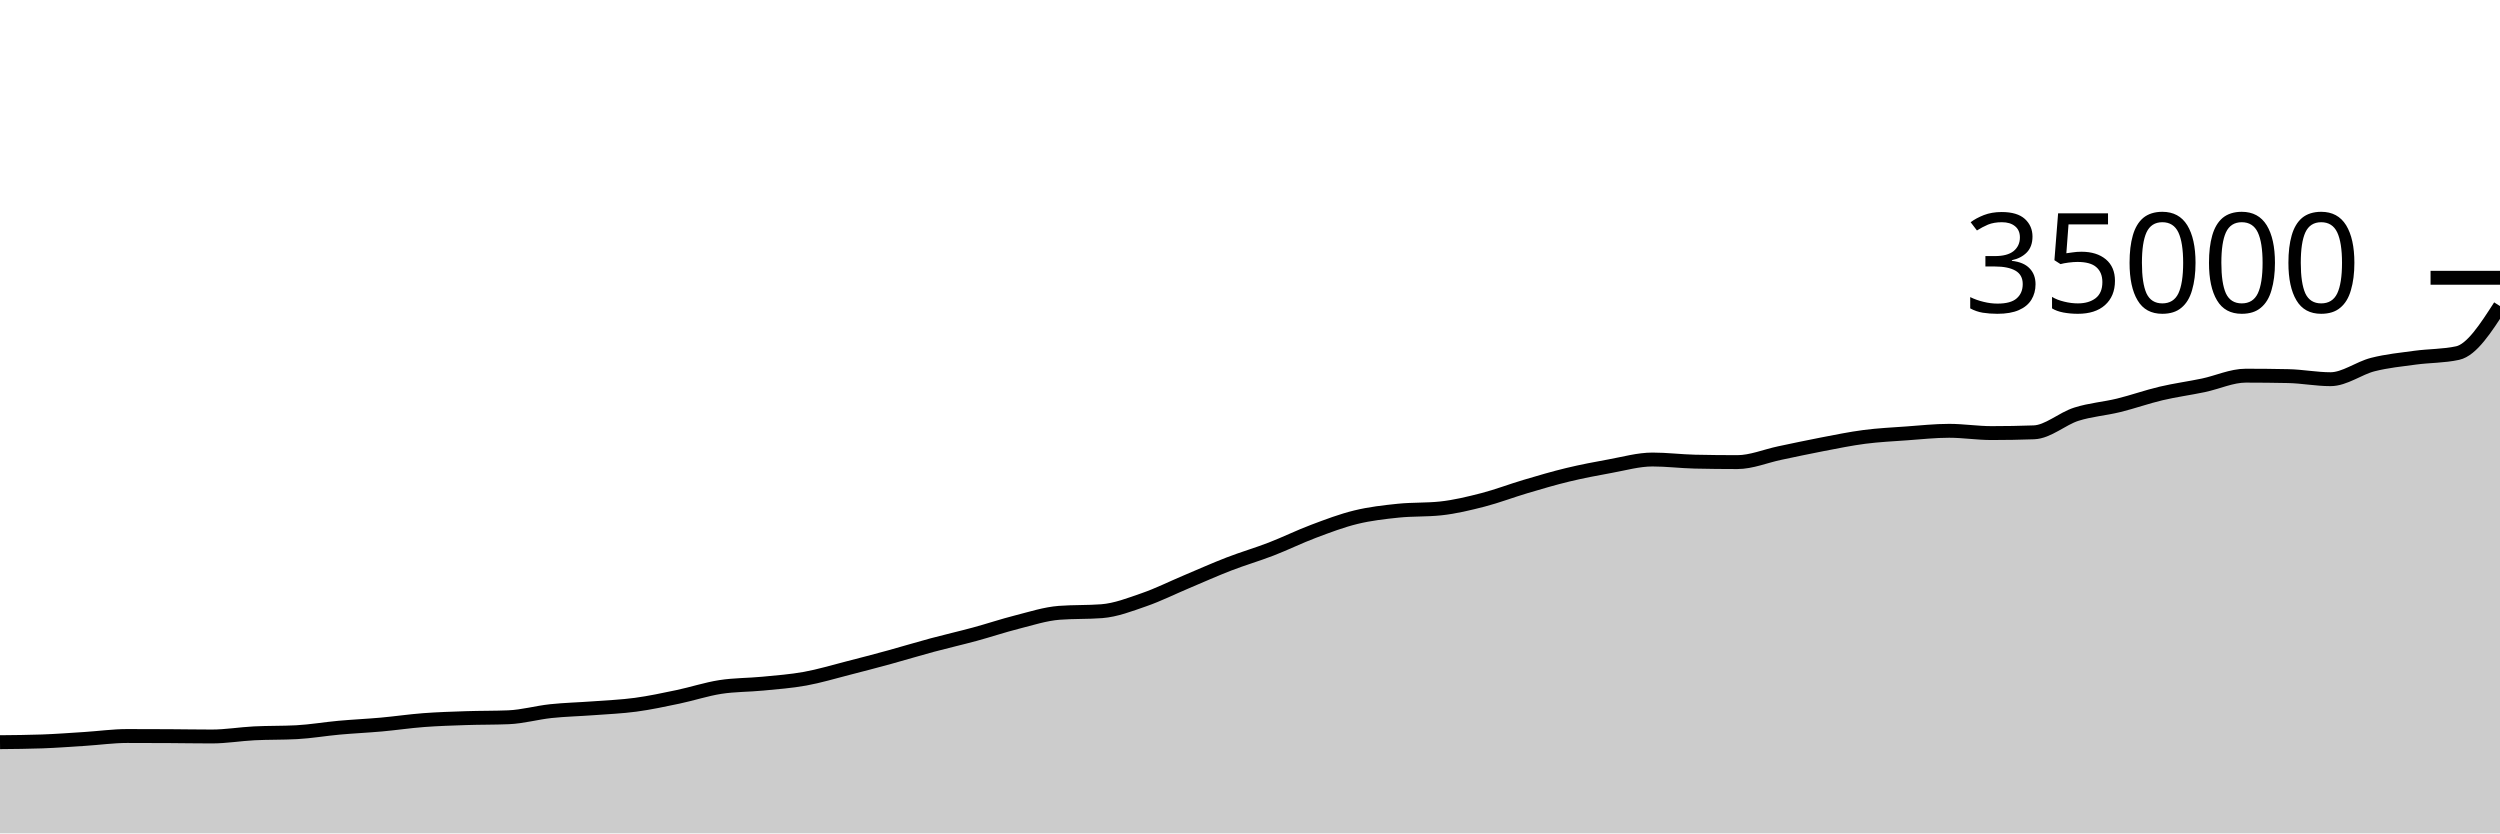
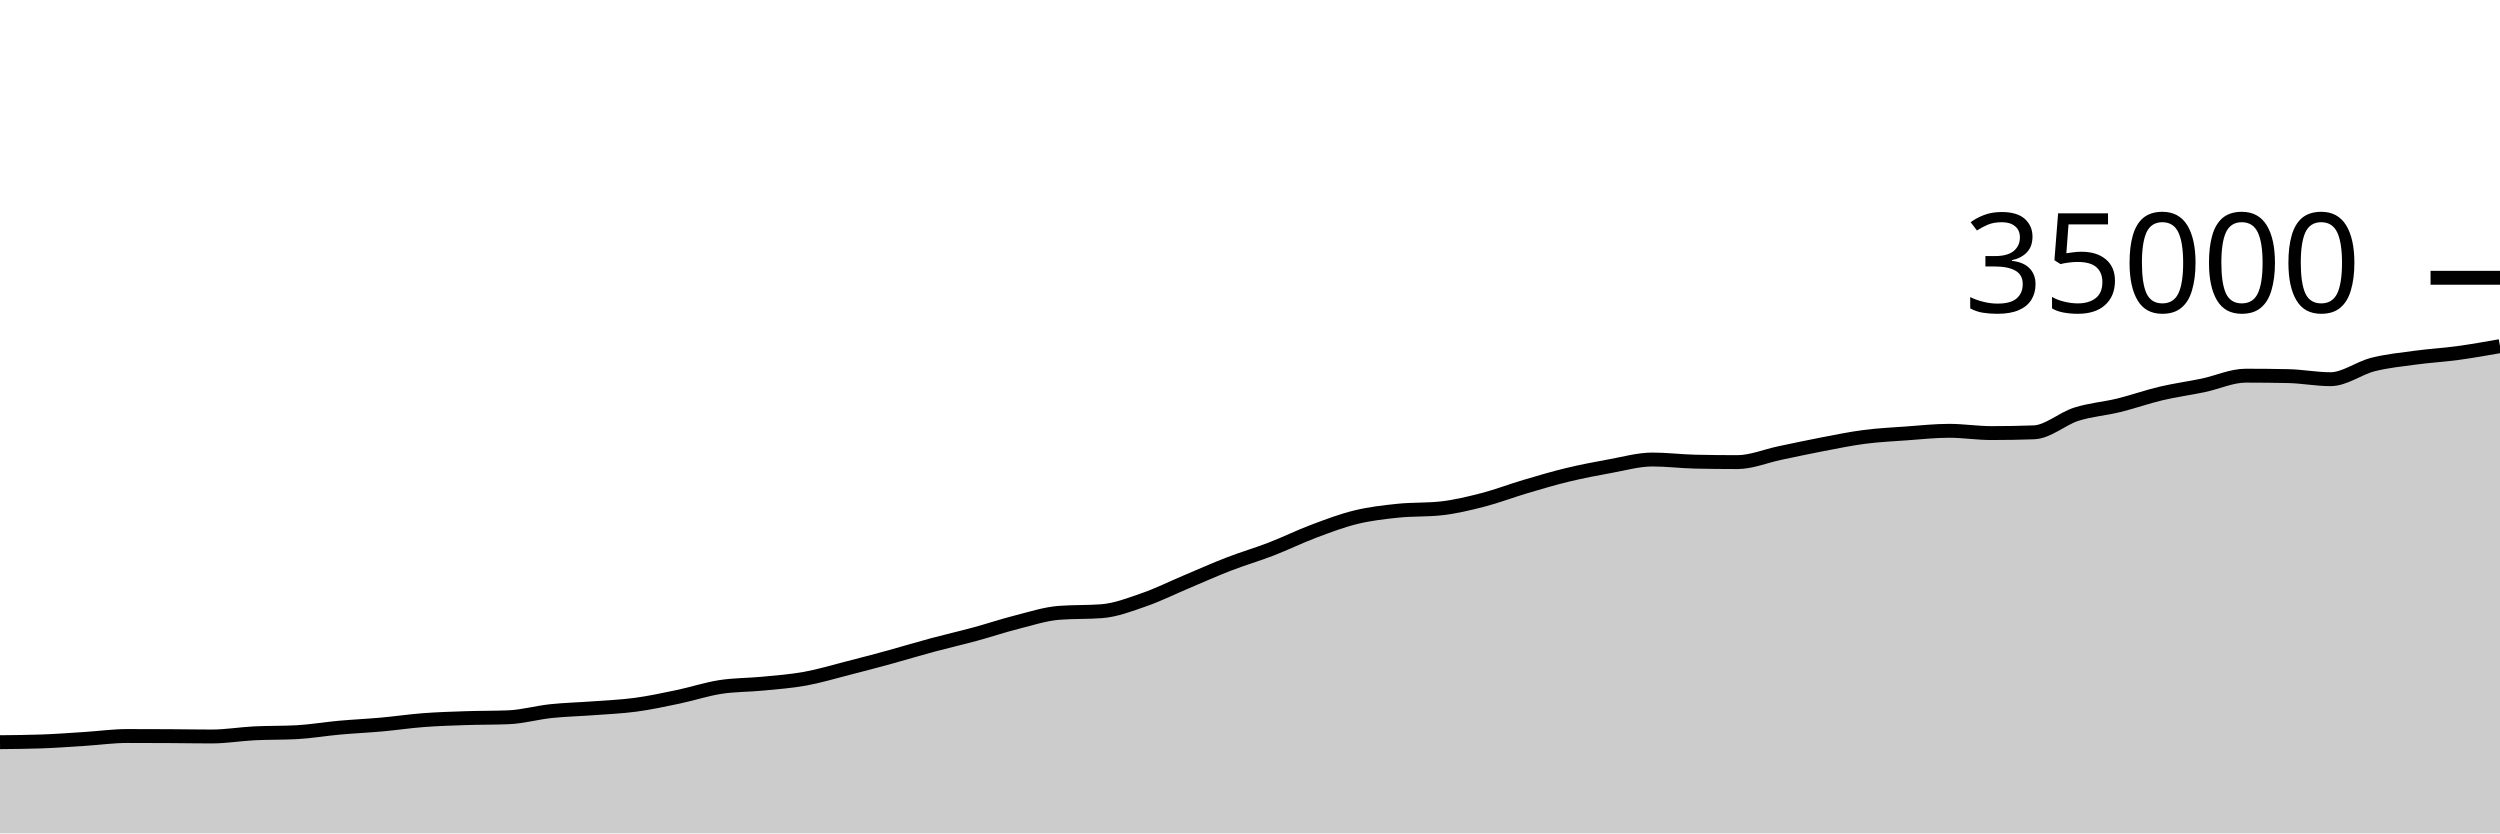
<svg xmlns="http://www.w3.org/2000/svg" viewBox="0 0 180 60">
  <g transform="translate(0,20)">
-     <path class="area" fill="rgba(0, 0, 0, 0.2)" d="M0,33.437C1.017,33.427,2.034,33.418,3.051,33.382C4.068,33.345,5.085,33.268,6.102,33.203C7.119,33.139,8.136,32.993,9.153,32.993C10.169,32.993,11.186,32.997,12.203,33.002C13.22,33.008,14.237,33.027,15.254,33.027C16.271,33.027,17.288,32.851,18.305,32.8C19.322,32.749,20.339,32.773,21.356,32.719C22.373,32.665,23.39,32.487,24.407,32.395C25.424,32.303,26.441,32.258,27.458,32.167C28.475,32.075,29.492,31.924,30.508,31.847C31.525,31.77,32.542,31.739,33.559,31.705C34.576,31.671,35.593,31.685,36.61,31.643C37.627,31.602,38.644,31.309,39.661,31.201C40.678,31.093,41.695,31.072,42.712,30.995C43.729,30.919,44.746,30.879,45.763,30.742C46.78,30.605,47.797,30.387,48.814,30.174C49.831,29.961,50.847,29.621,51.864,29.463C52.881,29.304,53.898,29.322,54.915,29.223C55.932,29.124,56.949,29.052,57.966,28.867C58.983,28.683,60,28.375,61.017,28.115C62.034,27.856,63.051,27.588,64.068,27.31C65.085,27.031,66.102,26.719,67.119,26.446C68.136,26.172,69.153,25.943,70.169,25.667C71.186,25.392,72.203,25.048,73.22,24.791C74.237,24.533,75.254,24.2,76.271,24.122C77.288,24.045,78.305,24.083,79.322,24.006C80.339,23.928,81.356,23.531,82.373,23.178C83.39,22.826,84.407,22.317,85.424,21.889C86.441,21.461,87.458,21.004,88.475,20.611C89.492,20.218,90.508,19.924,91.525,19.531C92.542,19.138,93.559,18.636,94.576,18.254C95.593,17.871,96.61,17.484,97.627,17.237C98.644,16.989,99.661,16.874,100.678,16.769C101.695,16.664,102.712,16.715,103.729,16.606C104.746,16.497,105.763,16.251,106.78,15.989C107.797,15.726,108.814,15.333,109.831,15.032C110.847,14.731,111.864,14.429,112.881,14.184C113.898,13.939,114.915,13.746,115.932,13.562C116.949,13.379,117.966,13.085,118.983,13.085C120,13.085,121.017,13.215,122.034,13.238C123.051,13.261,124.068,13.272,125.085,13.272C126.102,13.272,127.119,12.835,128.136,12.622C129.153,12.409,130.169,12.189,131.186,11.994C132.203,11.8,133.22,11.588,134.237,11.456C135.254,11.324,136.271,11.276,137.288,11.203C138.305,11.13,139.322,11.018,140.339,11.018C141.356,11.018,142.373,11.182,143.39,11.182C144.407,11.182,145.424,11.164,146.441,11.128C147.458,11.092,148.475,10.148,149.492,9.824C150.508,9.5,151.525,9.433,152.542,9.184C153.559,8.935,154.576,8.57,155.593,8.33C156.61,8.09,157.627,7.957,158.644,7.743C159.661,7.529,160.678,7.048,161.695,7.048C162.712,7.048,163.729,7.059,164.746,7.08C165.763,7.101,166.78,7.302,167.797,7.302C168.814,7.302,169.831,6.505,170.847,6.247C171.864,5.989,172.881,5.89,173.898,5.752C174.915,5.614,175.932,5.642,176.949,5.421C177.966,5.2,178.983,3.62,180,2.04L180,40C178.983,40,177.966,40,176.949,40C175.932,40,174.915,40,173.898,40C172.881,40,171.864,40,170.847,40C169.831,40,168.814,40,167.797,40C166.78,40,165.763,40,164.746,40C163.729,40,162.712,40,161.695,40C160.678,40,159.661,40,158.644,40C157.627,40,156.61,40,155.593,40C154.576,40,153.559,40,152.542,40C151.525,40,150.508,40,149.492,40C148.475,40,147.458,40,146.441,40C145.424,40,144.407,40,143.39,40C142.373,40,141.356,40,140.339,40C139.322,40,138.305,40,137.288,40C136.271,40,135.254,40,134.237,40C133.22,40,132.203,40,131.186,40C130.169,40,129.153,40,128.136,40C127.119,40,126.102,40,125.085,40C124.068,40,123.051,40,122.034,40C121.017,40,120,40,118.983,40C117.966,40,116.949,40,115.932,40C114.915,40,113.898,40,112.881,40C111.864,40,110.847,40,109.831,40C108.814,40,107.797,40,106.78,40C105.763,40,104.746,40,103.729,40C102.712,40,101.695,40,100.678,40C99.661,40,98.644,40,97.627,40C96.61,40,95.593,40,94.576,40C93.559,40,92.542,40,91.525,40C90.508,40,89.492,40,88.475,40C87.458,40,86.441,40,85.424,40C84.407,40,83.39,40,82.373,40C81.356,40,80.339,40,79.322,40C78.305,40,77.288,40,76.271,40C75.254,40,74.237,40,73.22,40C72.203,40,71.186,40,70.169,40C69.153,40,68.136,40,67.119,40C66.102,40,65.085,40,64.068,40C63.051,40,62.034,40,61.017,40C60,40,58.983,40,57.966,40C56.949,40,55.932,40,54.915,40C53.898,40,52.881,40,51.864,40C50.847,40,49.831,40,48.814,40C47.797,40,46.78,40,45.763,40C44.746,40,43.729,40,42.712,40C41.695,40,40.678,40,39.661,40C38.644,40,37.627,40,36.61,40C35.593,40,34.576,40,33.559,40C32.542,40,31.525,40,30.508,40C29.492,40,28.475,40,27.458,40C26.441,40,25.424,40,24.407,40C23.39,40,22.373,40,21.356,40C20.339,40,19.322,40,18.305,40C17.288,40,16.271,40,15.254,40C14.237,40,13.22,40,12.203,40C11.186,40,10.169,40,9.153,40C8.136,40,7.119,40,6.102,40C5.085,40,4.068,40,3.051,40C2.034,40,1.017,40,0,40Z" />
-     <path class="line" stroke="black" fill="none" d="M0,33.437C1.017,33.427,2.034,33.418,3.051,33.382C4.068,33.345,5.085,33.268,6.102,33.203C7.119,33.139,8.136,32.993,9.153,32.993C10.169,32.993,11.186,32.997,12.203,33.002C13.22,33.008,14.237,33.027,15.254,33.027C16.271,33.027,17.288,32.851,18.305,32.8C19.322,32.749,20.339,32.773,21.356,32.719C22.373,32.665,23.39,32.487,24.407,32.395C25.424,32.303,26.441,32.258,27.458,32.167C28.475,32.075,29.492,31.924,30.508,31.847C31.525,31.77,32.542,31.739,33.559,31.705C34.576,31.671,35.593,31.685,36.61,31.643C37.627,31.602,38.644,31.309,39.661,31.201C40.678,31.093,41.695,31.072,42.712,30.995C43.729,30.919,44.746,30.879,45.763,30.742C46.78,30.605,47.797,30.387,48.814,30.174C49.831,29.961,50.847,29.621,51.864,29.463C52.881,29.304,53.898,29.322,54.915,29.223C55.932,29.124,56.949,29.052,57.966,28.867C58.983,28.683,60,28.375,61.017,28.115C62.034,27.856,63.051,27.588,64.068,27.31C65.085,27.031,66.102,26.719,67.119,26.446C68.136,26.172,69.153,25.943,70.169,25.667C71.186,25.392,72.203,25.048,73.22,24.791C74.237,24.533,75.254,24.2,76.271,24.122C77.288,24.045,78.305,24.083,79.322,24.006C80.339,23.928,81.356,23.531,82.373,23.178C83.39,22.826,84.407,22.317,85.424,21.889C86.441,21.461,87.458,21.004,88.475,20.611C89.492,20.218,90.508,19.924,91.525,19.531C92.542,19.138,93.559,18.636,94.576,18.254C95.593,17.871,96.61,17.484,97.627,17.237C98.644,16.989,99.661,16.874,100.678,16.769C101.695,16.664,102.712,16.715,103.729,16.606C104.746,16.497,105.763,16.251,106.78,15.989C107.797,15.726,108.814,15.333,109.831,15.032C110.847,14.731,111.864,14.429,112.881,14.184C113.898,13.939,114.915,13.746,115.932,13.562C116.949,13.379,117.966,13.085,118.983,13.085C120,13.085,121.017,13.215,122.034,13.238C123.051,13.261,124.068,13.272,125.085,13.272C126.102,13.272,127.119,12.835,128.136,12.622C129.153,12.409,130.169,12.189,131.186,11.994C132.203,11.8,133.22,11.588,134.237,11.456C135.254,11.324,136.271,11.276,137.288,11.203C138.305,11.13,139.322,11.018,140.339,11.018C141.356,11.018,142.373,11.182,143.39,11.182C144.407,11.182,145.424,11.164,146.441,11.128C147.458,11.092,148.475,10.148,149.492,9.824C150.508,9.5,151.525,9.433,152.542,9.184C153.559,8.935,154.576,8.57,155.593,8.33C156.61,8.09,157.627,7.957,158.644,7.743C159.661,7.529,160.678,7.048,161.695,7.048C162.712,7.048,163.729,7.059,164.746,7.08C165.763,7.101,166.78,7.302,167.797,7.302C168.814,7.302,169.831,6.505,170.847,6.247C171.864,5.989,172.881,5.89,173.898,5.752C174.915,5.614,175.932,5.642,176.949,5.421C177.966,5.2,178.983,3.62,180,2.04" />
+     <path class="area" fill="rgba(0, 0, 0, 0.2)" d="M0,33.437C1.017,33.427,2.034,33.418,3.051,33.382C4.068,33.345,5.085,33.268,6.102,33.203C7.119,33.139,8.136,32.993,9.153,32.993C10.169,32.993,11.186,32.997,12.203,33.002C13.22,33.008,14.237,33.027,15.254,33.027C16.271,33.027,17.288,32.851,18.305,32.8C19.322,32.749,20.339,32.773,21.356,32.719C22.373,32.665,23.39,32.487,24.407,32.395C25.424,32.303,26.441,32.258,27.458,32.167C28.475,32.075,29.492,31.924,30.508,31.847C31.525,31.77,32.542,31.739,33.559,31.705C34.576,31.671,35.593,31.685,36.61,31.643C37.627,31.602,38.644,31.309,39.661,31.201C40.678,31.093,41.695,31.072,42.712,30.995C43.729,30.919,44.746,30.879,45.763,30.742C46.78,30.605,47.797,30.387,48.814,30.174C49.831,29.961,50.847,29.621,51.864,29.463C52.881,29.304,53.898,29.322,54.915,29.223C55.932,29.124,56.949,29.052,57.966,28.867C58.983,28.683,60,28.375,61.017,28.115C62.034,27.856,63.051,27.588,64.068,27.31C65.085,27.031,66.102,26.719,67.119,26.446C68.136,26.172,69.153,25.943,70.169,25.667C71.186,25.392,72.203,25.048,73.22,24.791C74.237,24.533,75.254,24.2,76.271,24.122C77.288,24.045,78.305,24.083,79.322,24.006C80.339,23.928,81.356,23.531,82.373,23.178C83.39,22.826,84.407,22.317,85.424,21.889C86.441,21.461,87.458,21.004,88.475,20.611C89.492,20.218,90.508,19.924,91.525,19.531C92.542,19.138,93.559,18.636,94.576,18.254C95.593,17.871,96.61,17.484,97.627,17.237C98.644,16.989,99.661,16.874,100.678,16.769C101.695,16.664,102.712,16.715,103.729,16.606C104.746,16.497,105.763,16.251,106.78,15.989C107.797,15.726,108.814,15.333,109.831,15.032C110.847,14.731,111.864,14.429,112.881,14.184C113.898,13.939,114.915,13.746,115.932,13.562C116.949,13.379,117.966,13.085,118.983,13.085C120,13.085,121.017,13.215,122.034,13.238C123.051,13.261,124.068,13.272,125.085,13.272C126.102,13.272,127.119,12.835,128.136,12.622C129.153,12.409,130.169,12.189,131.186,11.994C132.203,11.8,133.22,11.588,134.237,11.456C135.254,11.324,136.271,11.276,137.288,11.203C138.305,11.13,139.322,11.018,140.339,11.018C141.356,11.018,142.373,11.182,143.39,11.182C144.407,11.182,145.424,11.164,146.441,11.128C147.458,11.092,148.475,10.148,149.492,9.824C150.508,9.5,151.525,9.433,152.542,9.184C153.559,8.935,154.576,8.57,155.593,8.33C156.61,8.09,157.627,7.957,158.644,7.743C159.661,7.529,160.678,7.048,161.695,7.048C162.712,7.048,163.729,7.059,164.746,7.08C165.763,7.101,166.78,7.302,167.797,7.302C168.814,7.302,169.831,6.505,170.847,6.247C171.864,5.989,172.881,5.89,173.898,5.752C174.915,5.614,175.932,5.559,176.949,5.421C177.966,5.282,178.983,5.102,180,4.922L180,40C178.983,40,177.966,40,176.949,40C175.932,40,174.915,40,173.898,40C172.881,40,171.864,40,170.847,40C169.831,40,168.814,40,167.797,40C166.78,40,165.763,40,164.746,40C163.729,40,162.712,40,161.695,40C160.678,40,159.661,40,158.644,40C157.627,40,156.61,40,155.593,40C154.576,40,153.559,40,152.542,40C151.525,40,150.508,40,149.492,40C148.475,40,147.458,40,146.441,40C145.424,40,144.407,40,143.39,40C142.373,40,141.356,40,140.339,40C139.322,40,138.305,40,137.288,40C136.271,40,135.254,40,134.237,40C133.22,40,132.203,40,131.186,40C130.169,40,129.153,40,128.136,40C127.119,40,126.102,40,125.085,40C124.068,40,123.051,40,122.034,40C121.017,40,120,40,118.983,40C117.966,40,116.949,40,115.932,40C114.915,40,113.898,40,112.881,40C111.864,40,110.847,40,109.831,40C108.814,40,107.797,40,106.78,40C105.763,40,104.746,40,103.729,40C102.712,40,101.695,40,100.678,40C99.661,40,98.644,40,97.627,40C96.61,40,95.593,40,94.576,40C93.559,40,92.542,40,91.525,40C90.508,40,89.492,40,88.475,40C87.458,40,86.441,40,85.424,40C84.407,40,83.39,40,82.373,40C81.356,40,80.339,40,79.322,40C78.305,40,77.288,40,76.271,40C75.254,40,74.237,40,73.22,40C72.203,40,71.186,40,70.169,40C69.153,40,68.136,40,67.119,40C66.102,40,65.085,40,64.068,40C63.051,40,62.034,40,61.017,40C60,40,58.983,40,57.966,40C56.949,40,55.932,40,54.915,40C53.898,40,52.881,40,51.864,40C50.847,40,49.831,40,48.814,40C47.797,40,46.78,40,45.763,40C44.746,40,43.729,40,42.712,40C41.695,40,40.678,40,39.661,40C38.644,40,37.627,40,36.61,40C35.593,40,34.576,40,33.559,40C32.542,40,31.525,40,30.508,40C29.492,40,28.475,40,27.458,40C26.441,40,25.424,40,24.407,40C23.39,40,22.373,40,21.356,40C20.339,40,19.322,40,18.305,40C17.288,40,16.271,40,15.254,40C14.237,40,13.22,40,12.203,40C11.186,40,10.169,40,9.153,40C8.136,40,7.119,40,6.102,40C5.085,40,4.068,40,3.051,40C2.034,40,1.017,40,0,40Z" />
+     <path class="line" stroke="black" fill="none" d="M0,33.437C1.017,33.427,2.034,33.418,3.051,33.382C4.068,33.345,5.085,33.268,6.102,33.203C7.119,33.139,8.136,32.993,9.153,32.993C10.169,32.993,11.186,32.997,12.203,33.002C13.22,33.008,14.237,33.027,15.254,33.027C16.271,33.027,17.288,32.851,18.305,32.8C19.322,32.749,20.339,32.773,21.356,32.719C22.373,32.665,23.39,32.487,24.407,32.395C25.424,32.303,26.441,32.258,27.458,32.167C28.475,32.075,29.492,31.924,30.508,31.847C31.525,31.77,32.542,31.739,33.559,31.705C34.576,31.671,35.593,31.685,36.61,31.643C37.627,31.602,38.644,31.309,39.661,31.201C40.678,31.093,41.695,31.072,42.712,30.995C43.729,30.919,44.746,30.879,45.763,30.742C46.78,30.605,47.797,30.387,48.814,30.174C49.831,29.961,50.847,29.621,51.864,29.463C52.881,29.304,53.898,29.322,54.915,29.223C55.932,29.124,56.949,29.052,57.966,28.867C58.983,28.683,60,28.375,61.017,28.115C62.034,27.856,63.051,27.588,64.068,27.31C65.085,27.031,66.102,26.719,67.119,26.446C68.136,26.172,69.153,25.943,70.169,25.667C71.186,25.392,72.203,25.048,73.22,24.791C74.237,24.533,75.254,24.2,76.271,24.122C77.288,24.045,78.305,24.083,79.322,24.006C80.339,23.928,81.356,23.531,82.373,23.178C83.39,22.826,84.407,22.317,85.424,21.889C86.441,21.461,87.458,21.004,88.475,20.611C89.492,20.218,90.508,19.924,91.525,19.531C92.542,19.138,93.559,18.636,94.576,18.254C95.593,17.871,96.61,17.484,97.627,17.237C98.644,16.989,99.661,16.874,100.678,16.769C101.695,16.664,102.712,16.715,103.729,16.606C104.746,16.497,105.763,16.251,106.78,15.989C107.797,15.726,108.814,15.333,109.831,15.032C110.847,14.731,111.864,14.429,112.881,14.184C113.898,13.939,114.915,13.746,115.932,13.562C116.949,13.379,117.966,13.085,118.983,13.085C120,13.085,121.017,13.215,122.034,13.238C123.051,13.261,124.068,13.272,125.085,13.272C126.102,13.272,127.119,12.835,128.136,12.622C129.153,12.409,130.169,12.189,131.186,11.994C132.203,11.8,133.22,11.588,134.237,11.456C135.254,11.324,136.271,11.276,137.288,11.203C138.305,11.13,139.322,11.018,140.339,11.018C141.356,11.018,142.373,11.182,143.39,11.182C144.407,11.182,145.424,11.164,146.441,11.128C147.458,11.092,148.475,10.148,149.492,9.824C150.508,9.5,151.525,9.433,152.542,9.184C153.559,8.935,154.576,8.57,155.593,8.33C156.61,8.09,157.627,7.957,158.644,7.743C159.661,7.529,160.678,7.048,161.695,7.048C162.712,7.048,163.729,7.059,164.746,7.08C165.763,7.101,166.78,7.302,167.797,7.302C168.814,7.302,169.831,6.505,170.847,6.247C171.864,5.989,172.881,5.89,173.898,5.752C174.915,5.614,175.932,5.559,176.949,5.421C177.966,5.282,178.983,5.102,180,4.922" />
    <path class="axis-ceiling" stroke-width="1" stroke="black" fill="none" d="M175,0L180,0" />
    <text class="axis-ceiling-label" font-family="sans-serif" text-anchor="end" font-size="10px" x="170" y="2.5">35000</text>
  </g>
</svg>
